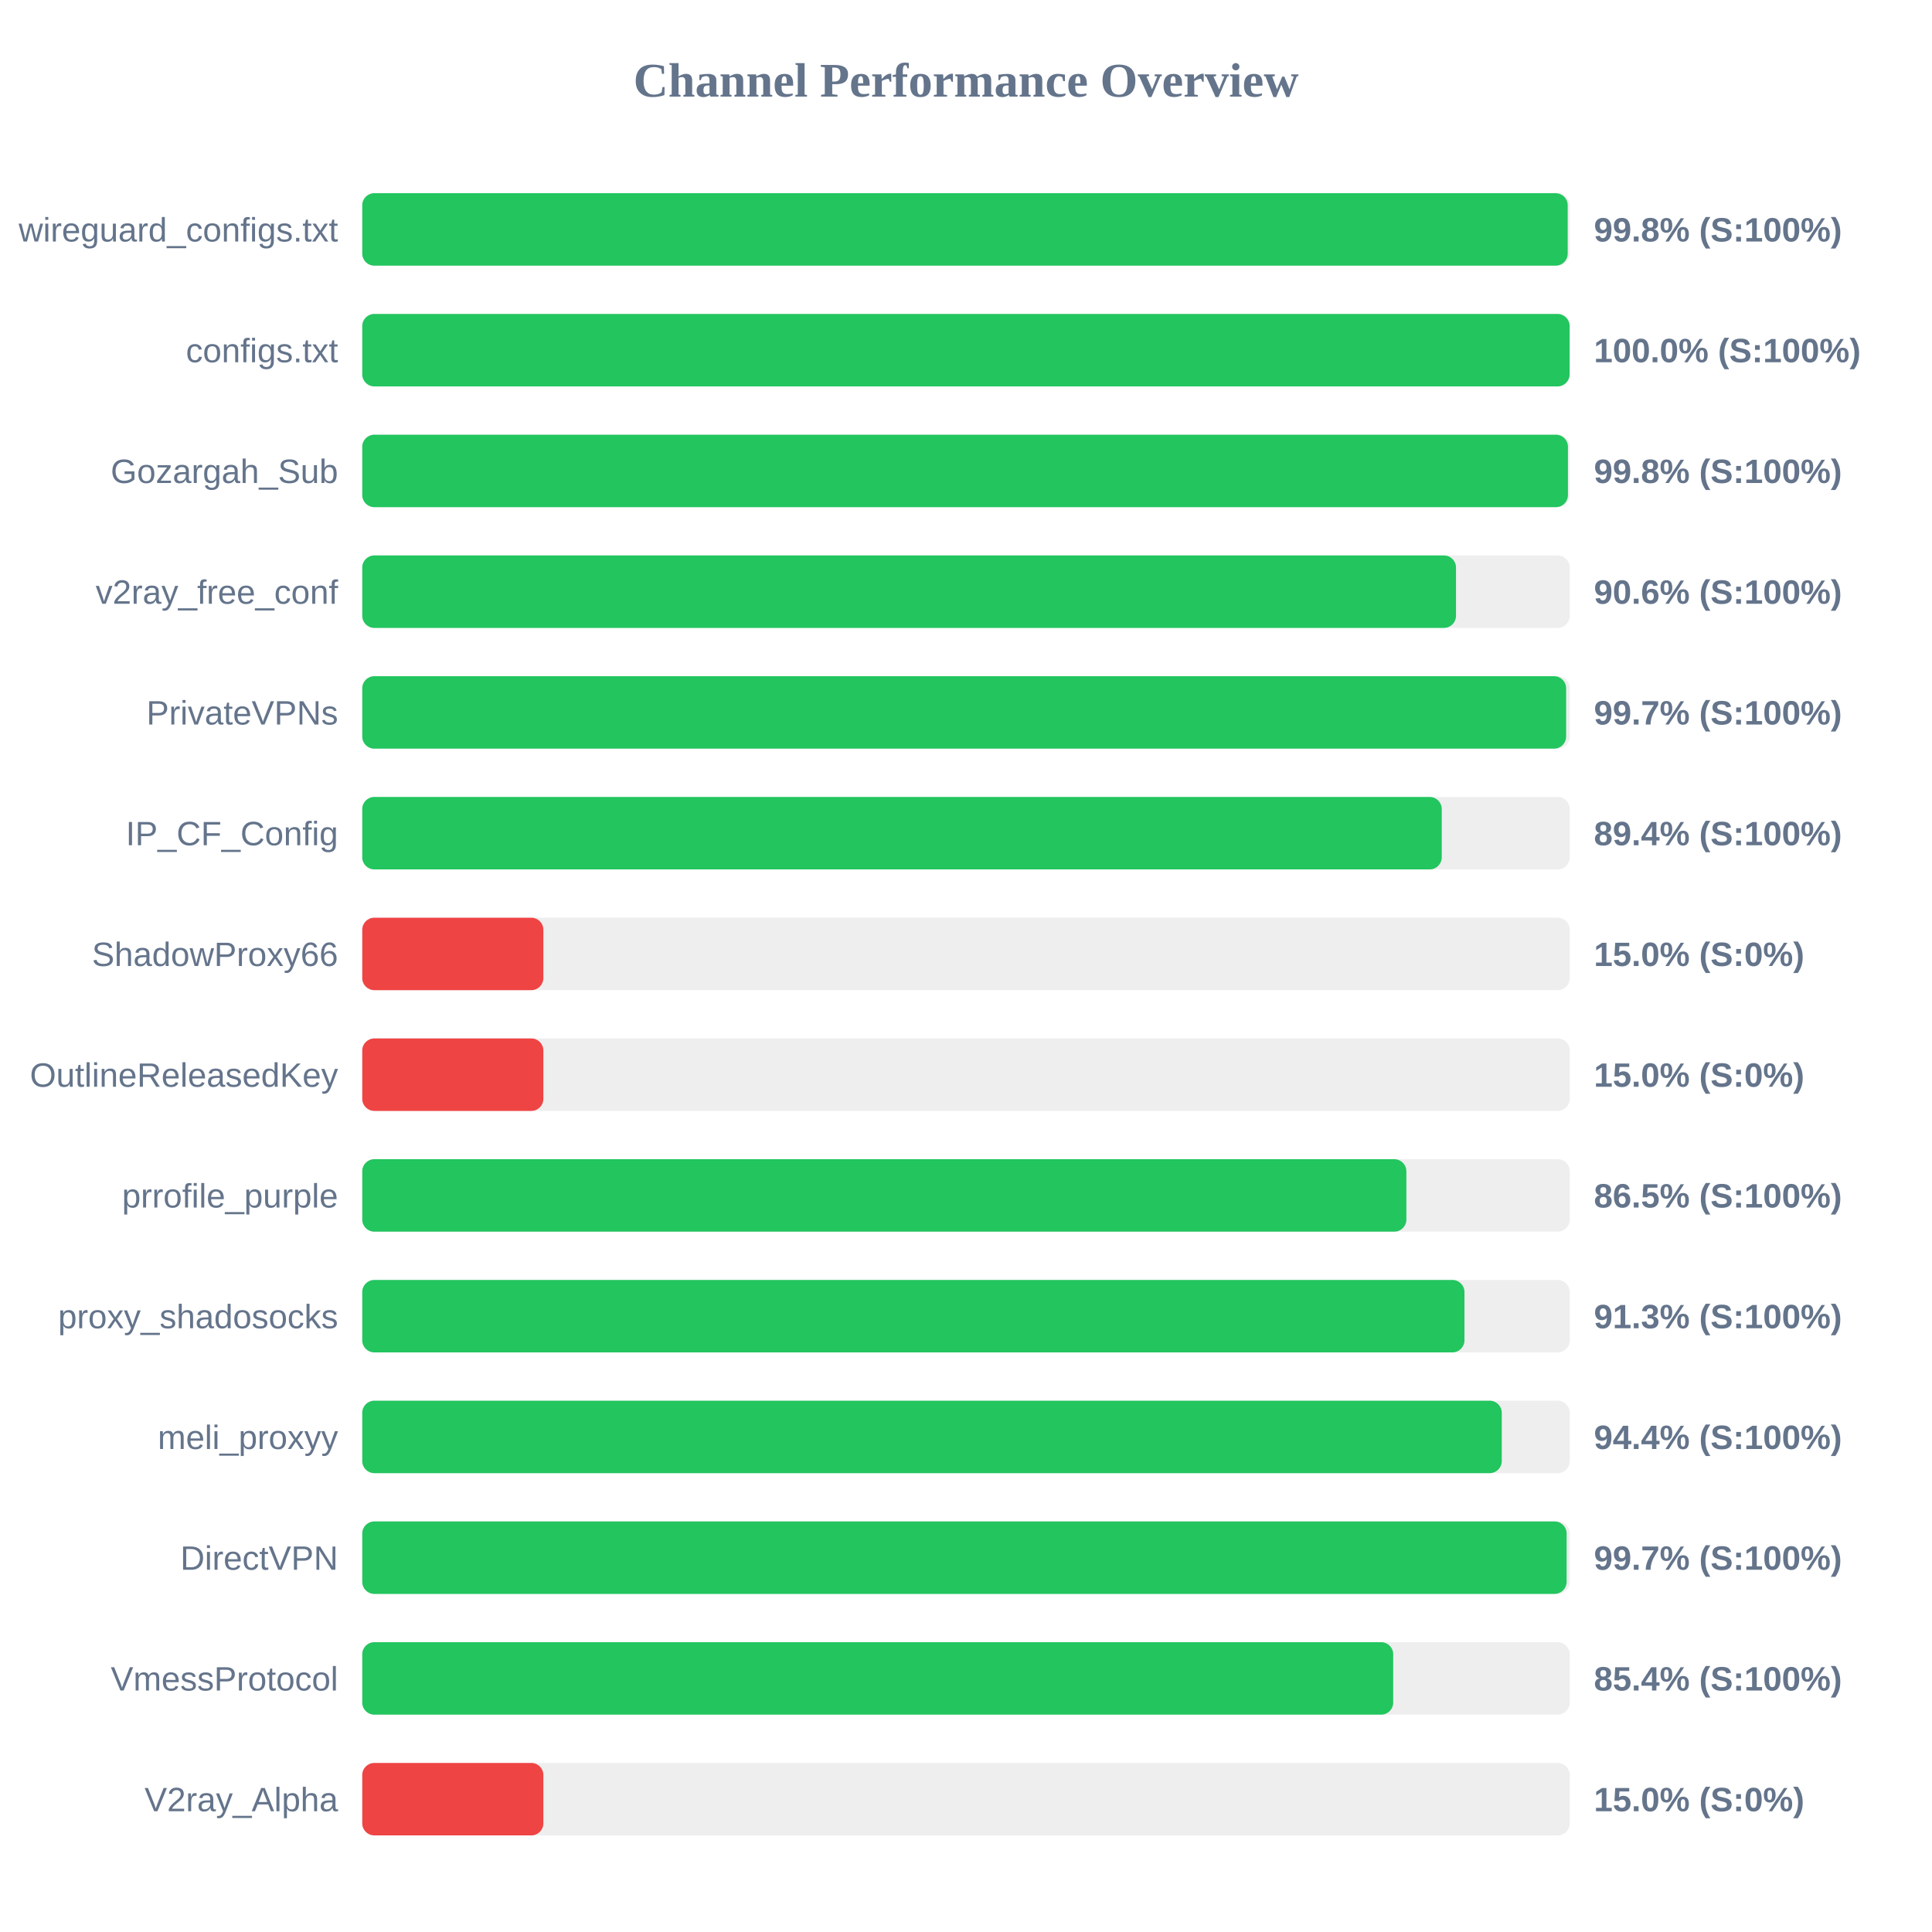
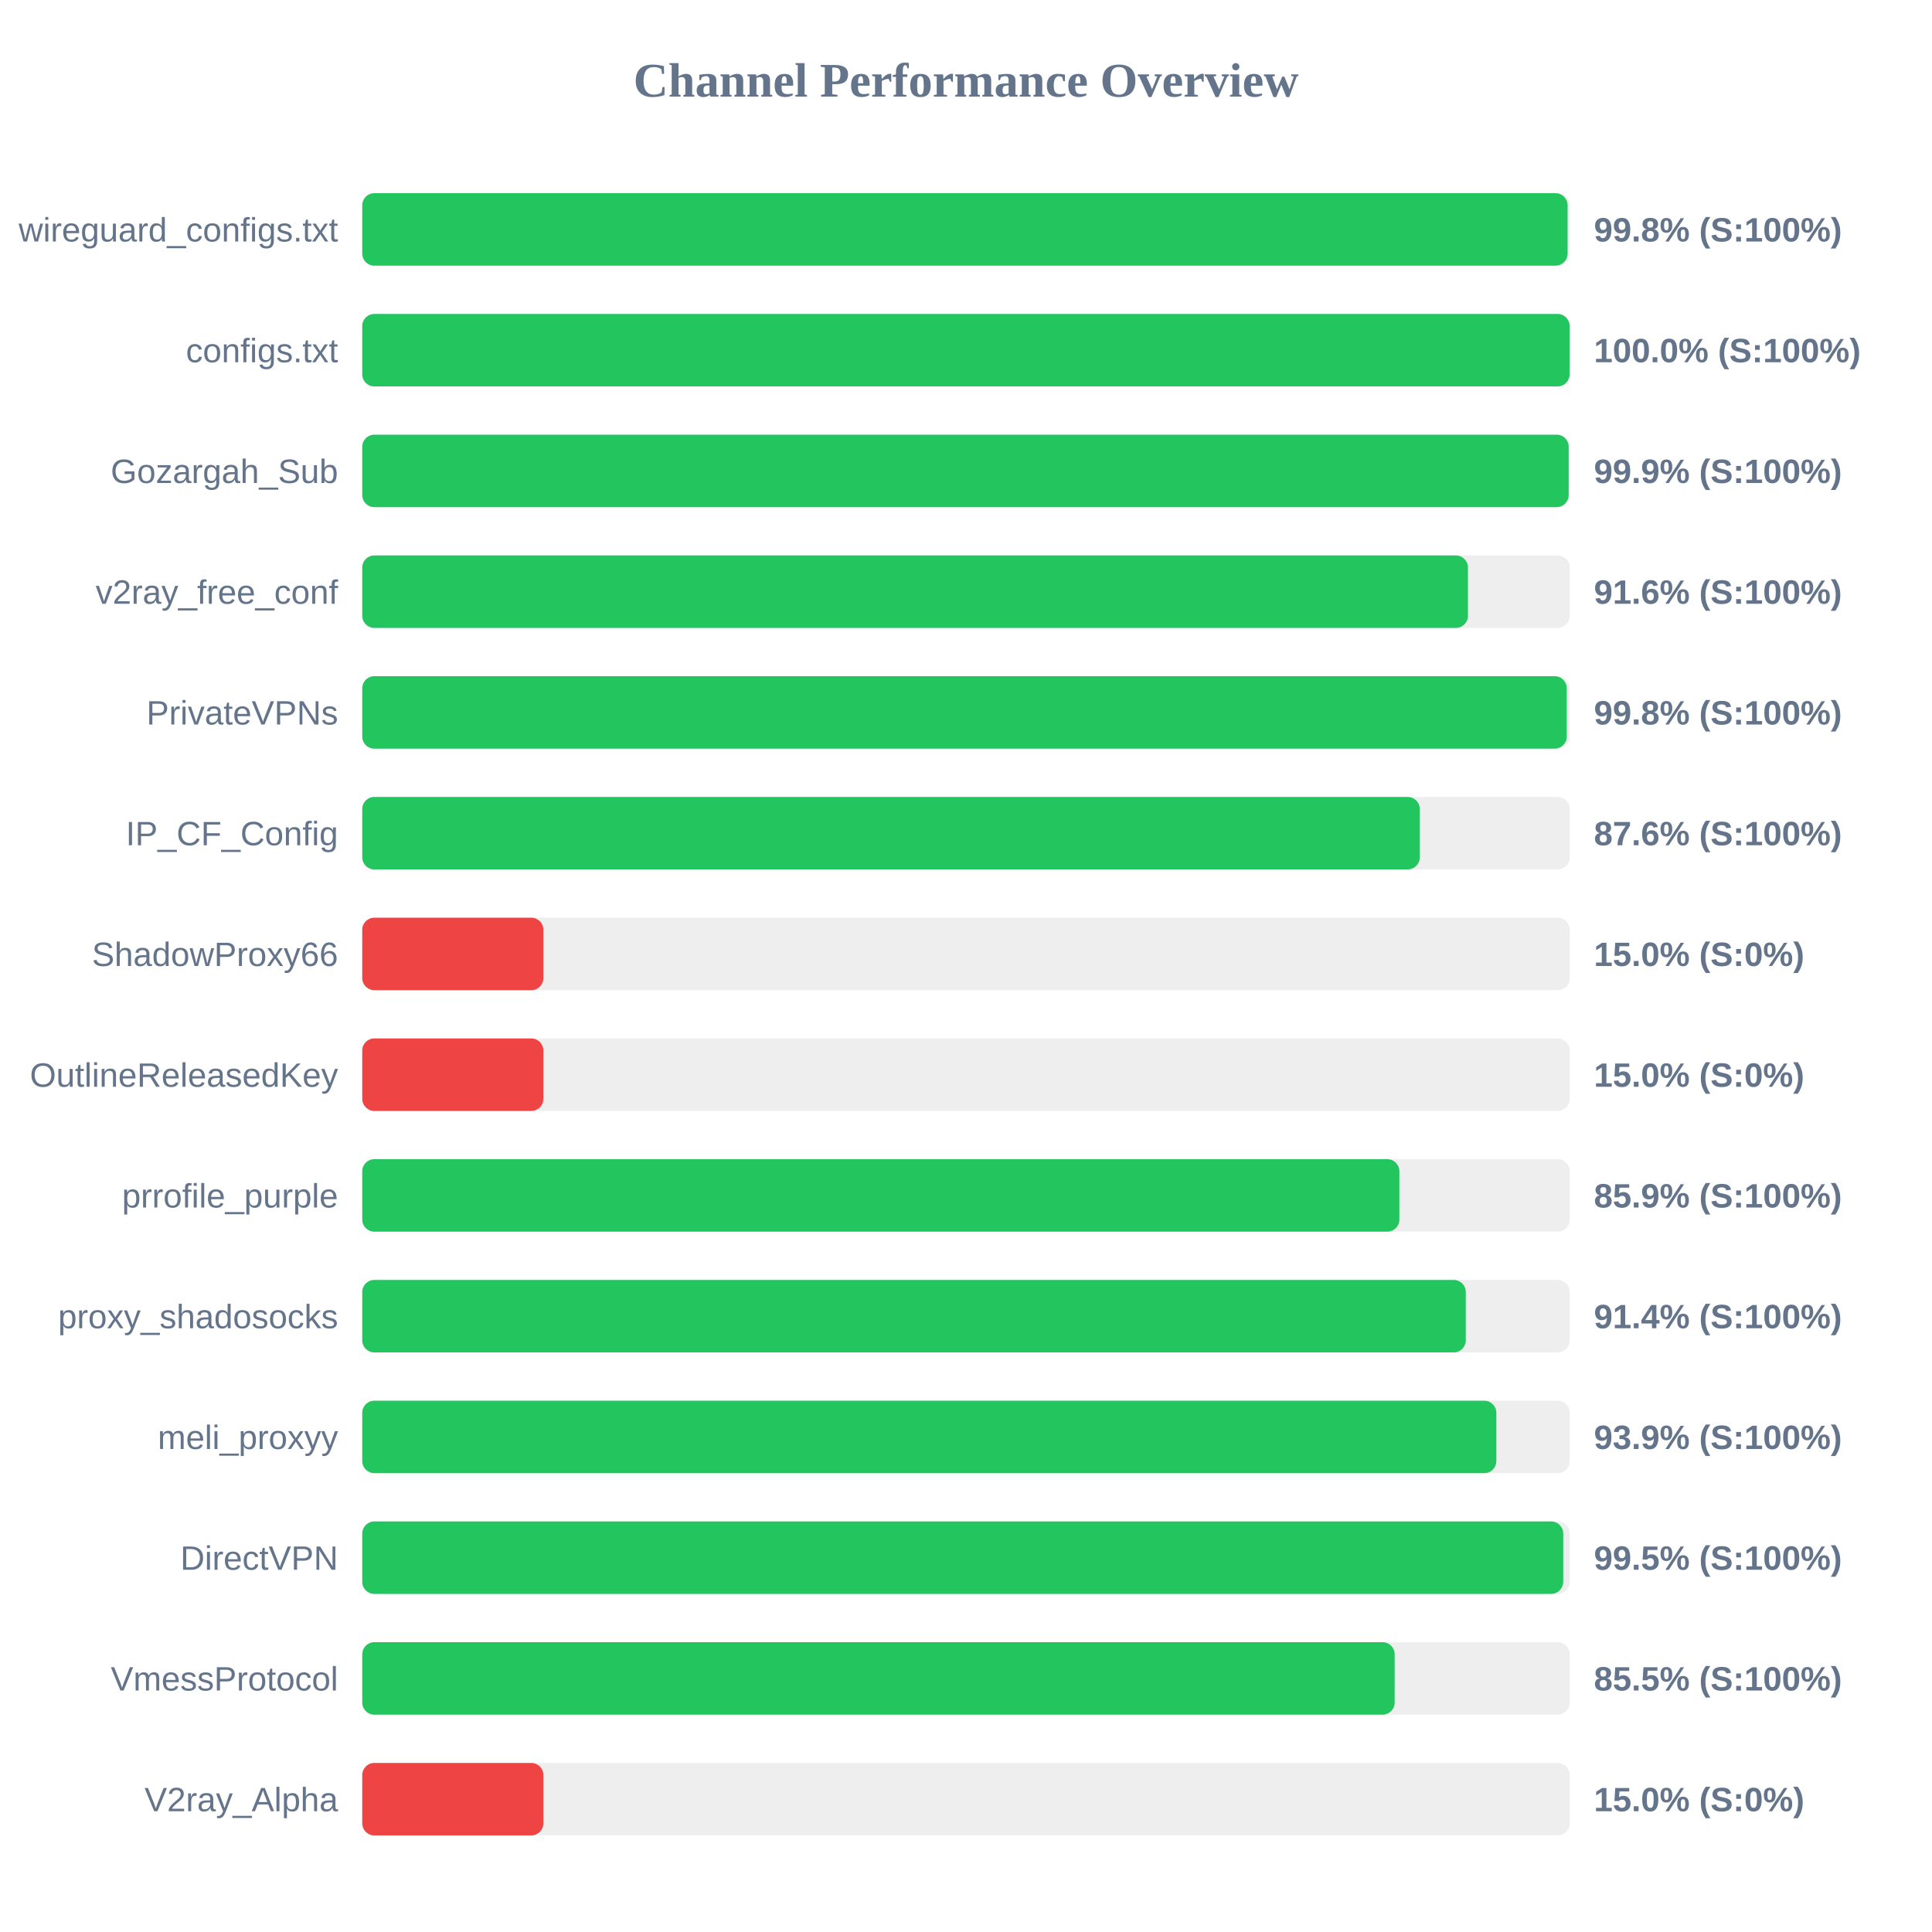
<svg xmlns="http://www.w3.org/2000/svg" width="800" height="800" version="1.1">
  <style>
        .row { font: 14px Arial; fill: #64748b; }
        .score { font: bold 14px Arial; fill: #64748b; }
    </style>
  <text x="400" y="40" text-anchor="middle" font-size="20px" font-weight="bold" fill="#64748b">Channel Performance Overview</text>
  <rect x="150" y="80" width="500" height="30" fill="#eee" rx="5" />
-   <rect x="150" y="80" width="499.15" height="30" fill="#22c55e" rx="5" />
+   <rect x="150" y="80" width="499.1" height="30" fill="#22c55e" rx="5" />
  <text x="140" y="100" text-anchor="end" class="row">wireguard_configs.txt</text>
  <text x="660" y="100" text-anchor="start" class="score">99.8% (S:100%)</text>
  <rect x="150" y="130" width="500" height="30" fill="#eee" rx="5" />
  <rect x="150" y="130" width="499.95" height="30" fill="#22c55e" rx="5" />
  <text x="140" y="150" text-anchor="end" class="row">configs.txt</text>
  <text x="660" y="150" text-anchor="start" class="score">100.0% (S:100%)</text>
  <rect x="150" y="180" width="500" height="30" fill="#eee" rx="5" />
-   <rect x="150" y="180" width="499.25" height="30" fill="#22c55e" rx="5" />
+   <rect x="150" y="180" width="499.55" height="30" fill="#22c55e" rx="5" />
  <text x="140" y="200" text-anchor="end" class="row">Gozargah_Sub</text>
-   <text x="660" y="200" text-anchor="start" class="score">99.8% (S:100%)</text>
+   <text x="660" y="200" text-anchor="start" class="score">99.9% (S:100%)</text>
  <rect x="150" y="230" width="500" height="30" fill="#eee" rx="5" />
-   <rect x="150" y="230" width="452.9" height="30" fill="#22c55e" rx="5" />
+   <rect x="150" y="230" width="457.85" height="30" fill="#22c55e" rx="5" />
  <text x="140" y="250" text-anchor="end" class="row">v2ray_free_conf</text>
-   <text x="660" y="250" text-anchor="start" class="score">90.6% (S:100%)</text>
+   <text x="660" y="250" text-anchor="start" class="score">91.6% (S:100%)</text>
  <rect x="150" y="280" width="500" height="30" fill="#eee" rx="5" />
-   <rect x="150" y="280" width="498.5" height="30" fill="#22c55e" rx="5" />
+   <rect x="150" y="280" width="498.75" height="30" fill="#22c55e" rx="5" />
  <text x="140" y="300" text-anchor="end" class="row">PrivateVPNs</text>
-   <text x="660" y="300" text-anchor="start" class="score">99.7% (S:100%)</text>
+   <text x="660" y="300" text-anchor="start" class="score">99.8% (S:100%)</text>
  <rect x="150" y="330" width="500" height="30" fill="#eee" rx="5" />
-   <rect x="150" y="330" width="447.0" height="30" fill="#22c55e" rx="5" />
+   <rect x="150" y="330" width="437.9" height="30" fill="#22c55e" rx="5" />
  <text x="140" y="350" text-anchor="end" class="row">IP_CF_Config</text>
-   <text x="660" y="350" text-anchor="start" class="score">89.4% (S:100%)</text>
+   <text x="660" y="350" text-anchor="start" class="score">87.6% (S:100%)</text>
  <rect x="150" y="380" width="500" height="30" fill="#eee" rx="5" />
  <rect x="150" y="380" width="75.0" height="30" fill="#ef4444" rx="5" />
  <text x="140" y="400" text-anchor="end" class="row">ShadowProxy66</text>
  <text x="660" y="400" text-anchor="start" class="score">15.0% (S:0%)</text>
  <rect x="150" y="430" width="500" height="30" fill="#eee" rx="5" />
  <rect x="150" y="430" width="75.0" height="30" fill="#ef4444" rx="5" />
  <text x="140" y="450" text-anchor="end" class="row">OutlineReleasedKey</text>
  <text x="660" y="450" text-anchor="start" class="score">15.0% (S:0%)</text>
  <rect x="150" y="480" width="500" height="30" fill="#eee" rx="5" />
-   <rect x="150" y="480" width="432.35" height="30" fill="#22c55e" rx="5" />
+   <rect x="150" y="480" width="429.45" height="30" fill="#22c55e" rx="5" />
  <text x="140" y="500" text-anchor="end" class="row">prrofile_purple</text>
-   <text x="660" y="500" text-anchor="start" class="score">86.5% (S:100%)</text>
+   <text x="660" y="500" text-anchor="start" class="score">85.9% (S:100%)</text>
  <rect x="150" y="530" width="500" height="30" fill="#eee" rx="5" />
-   <rect x="150" y="530" width="456.4" height="30" fill="#22c55e" rx="5" />
+   <rect x="150" y="530" width="456.95" height="30" fill="#22c55e" rx="5" />
  <text x="140" y="550" text-anchor="end" class="row">proxy_shadosocks</text>
-   <text x="660" y="550" text-anchor="start" class="score">91.3% (S:100%)</text>
+   <text x="660" y="550" text-anchor="start" class="score">91.4% (S:100%)</text>
  <rect x="150" y="580" width="500" height="30" fill="#eee" rx="5" />
-   <rect x="150" y="580" width="471.85" height="30" fill="#22c55e" rx="5" />
+   <rect x="150" y="580" width="469.6" height="30" fill="#22c55e" rx="5" />
  <text x="140" y="600" text-anchor="end" class="row">meli_proxyy</text>
-   <text x="660" y="600" text-anchor="start" class="score">94.4% (S:100%)</text>
+   <text x="660" y="600" text-anchor="start" class="score">93.9% (S:100%)</text>
  <rect x="150" y="630" width="500" height="30" fill="#eee" rx="5" />
-   <rect x="150" y="630" width="498.7" height="30" fill="#22c55e" rx="5" />
+   <rect x="150" y="630" width="497.3" height="30" fill="#22c55e" rx="5" />
  <text x="140" y="650" text-anchor="end" class="row">DirectVPN</text>
-   <text x="660" y="650" text-anchor="start" class="score">99.7% (S:100%)</text>
+   <text x="660" y="650" text-anchor="start" class="score">99.5% (S:100%)</text>
  <rect x="150" y="680" width="500" height="30" fill="#eee" rx="5" />
-   <rect x="150" y="680" width="426.9" height="30" fill="#22c55e" rx="5" />
+   <rect x="150" y="680" width="427.5" height="30" fill="#22c55e" rx="5" />
  <text x="140" y="700" text-anchor="end" class="row">VmessProtocol</text>
-   <text x="660" y="700" text-anchor="start" class="score">85.4% (S:100%)</text>
+   <text x="660" y="700" text-anchor="start" class="score">85.5% (S:100%)</text>
  <rect x="150" y="730" width="500" height="30" fill="#eee" rx="5" />
  <rect x="150" y="730" width="75.0" height="30" fill="#ef4444" rx="5" />
  <text x="140" y="750" text-anchor="end" class="row">V2ray_Alpha</text>
  <text x="660" y="750" text-anchor="start" class="score">15.0% (S:0%)</text>
</svg>
